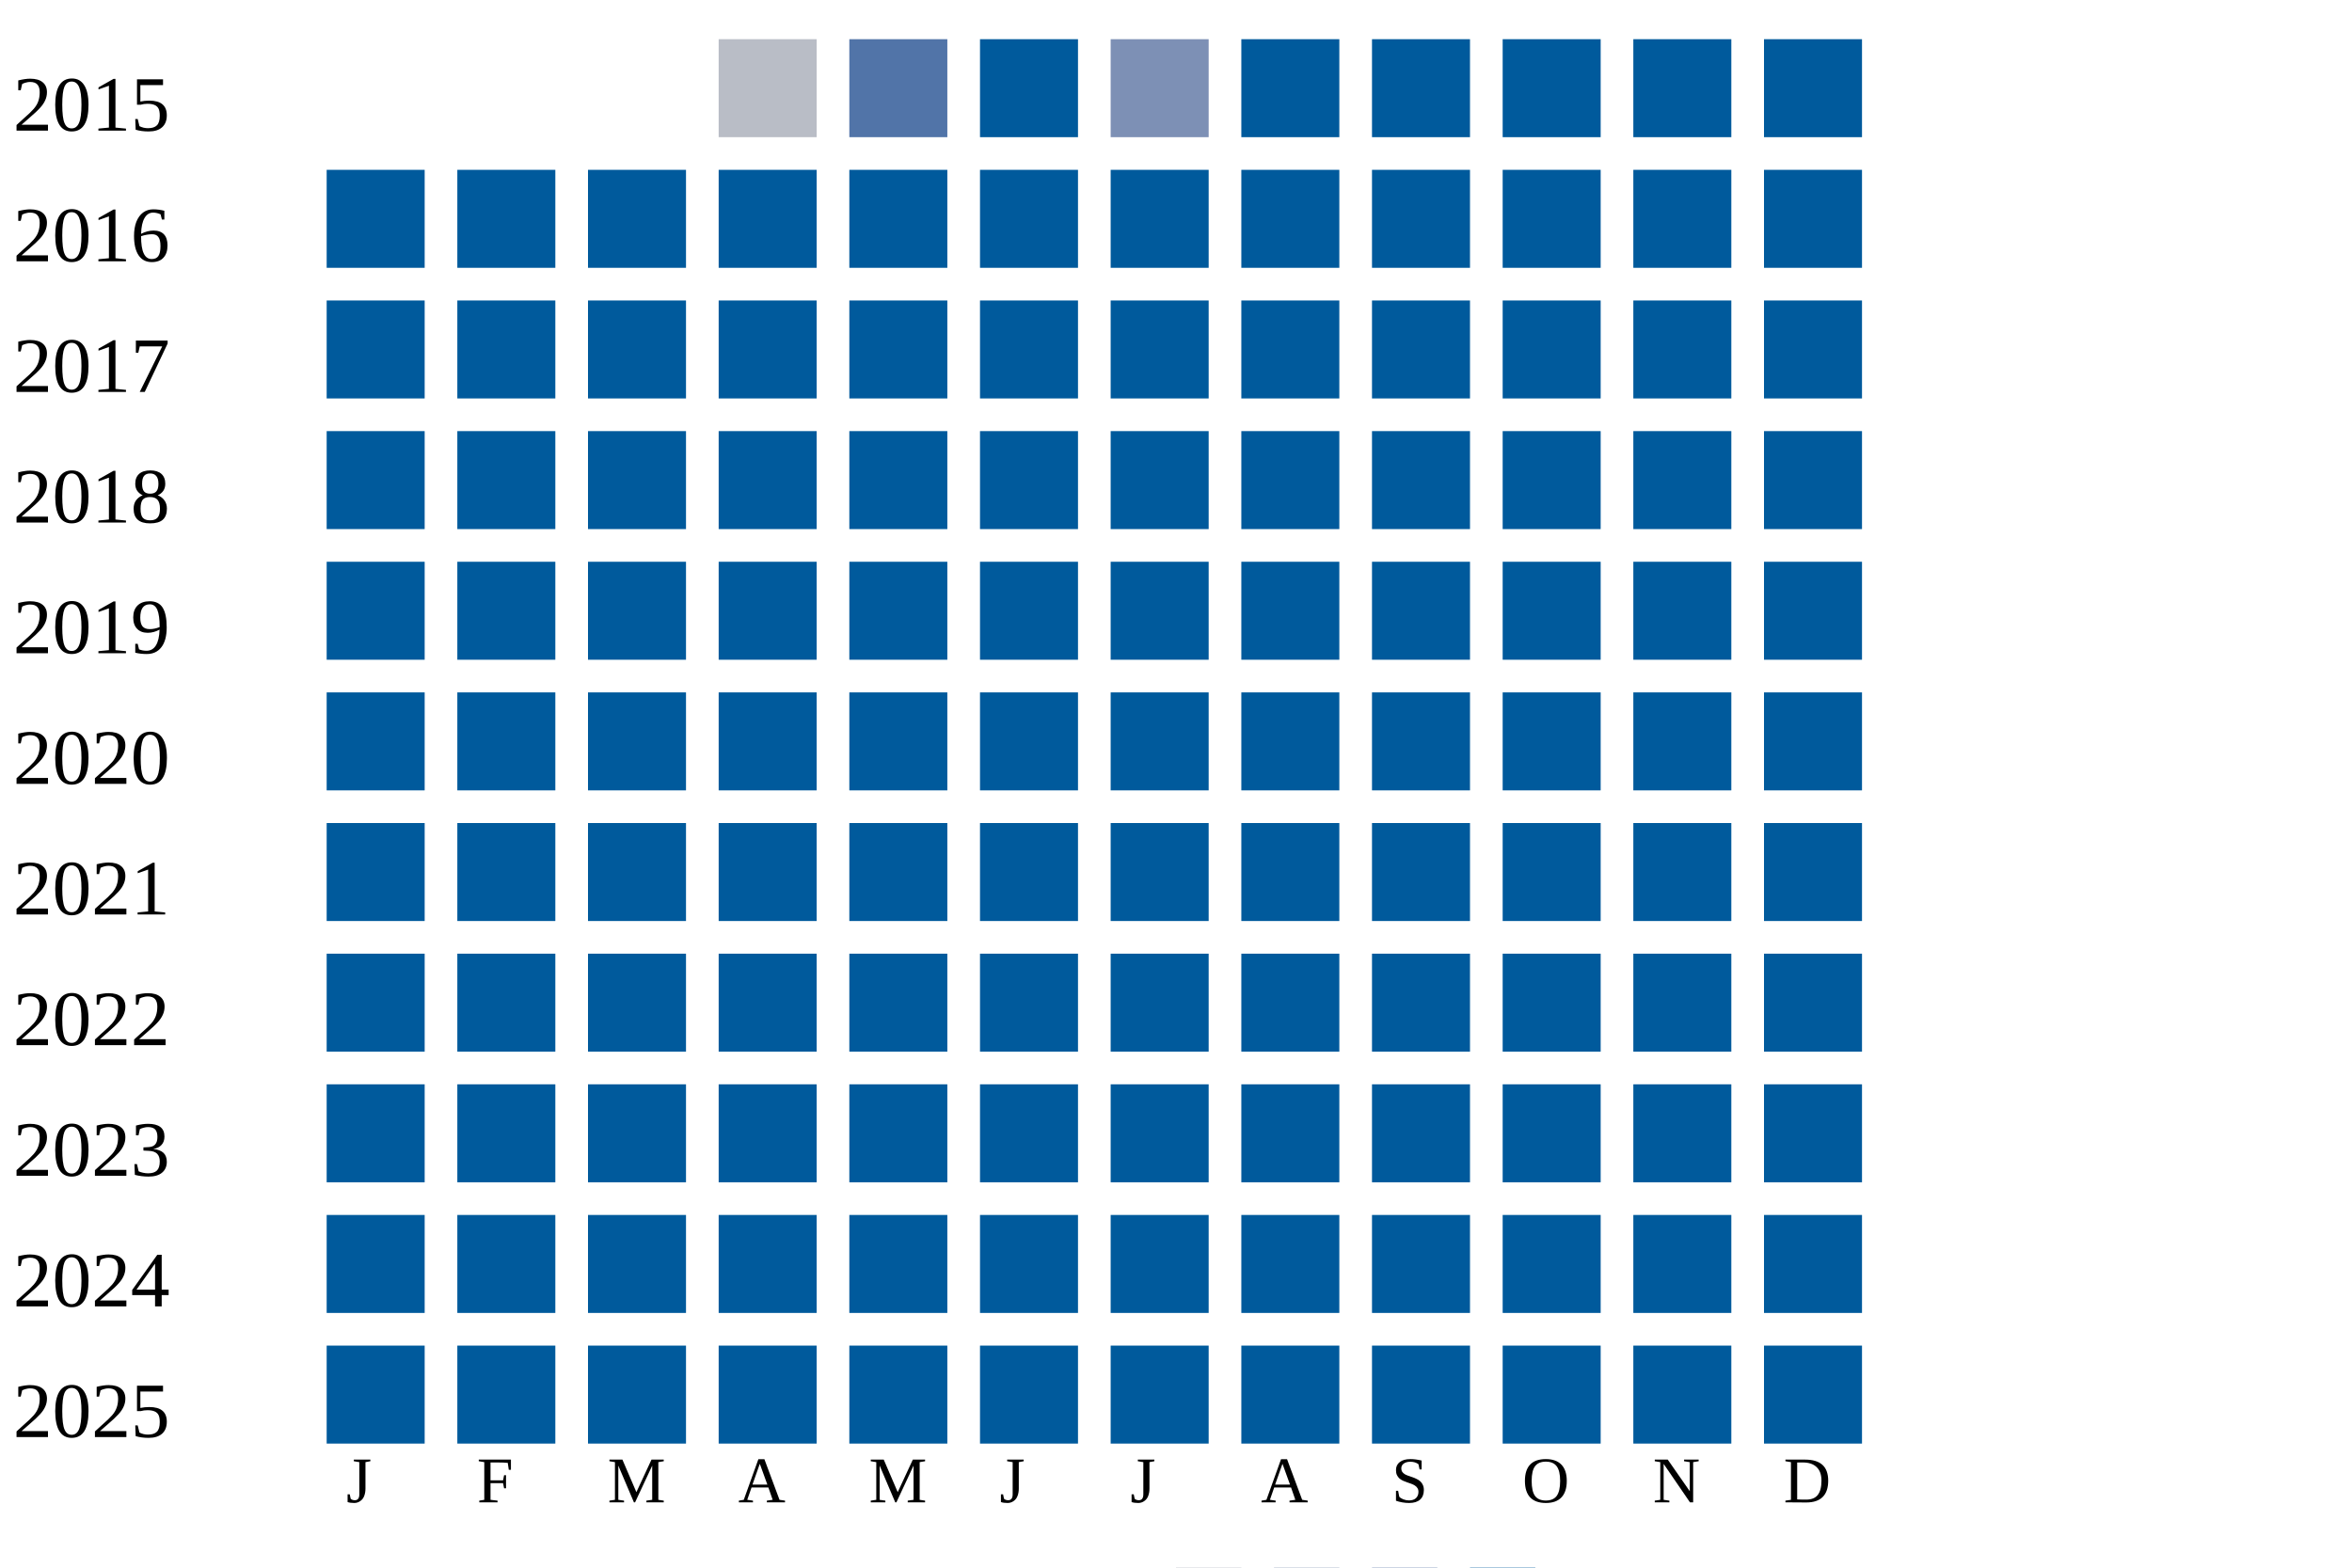
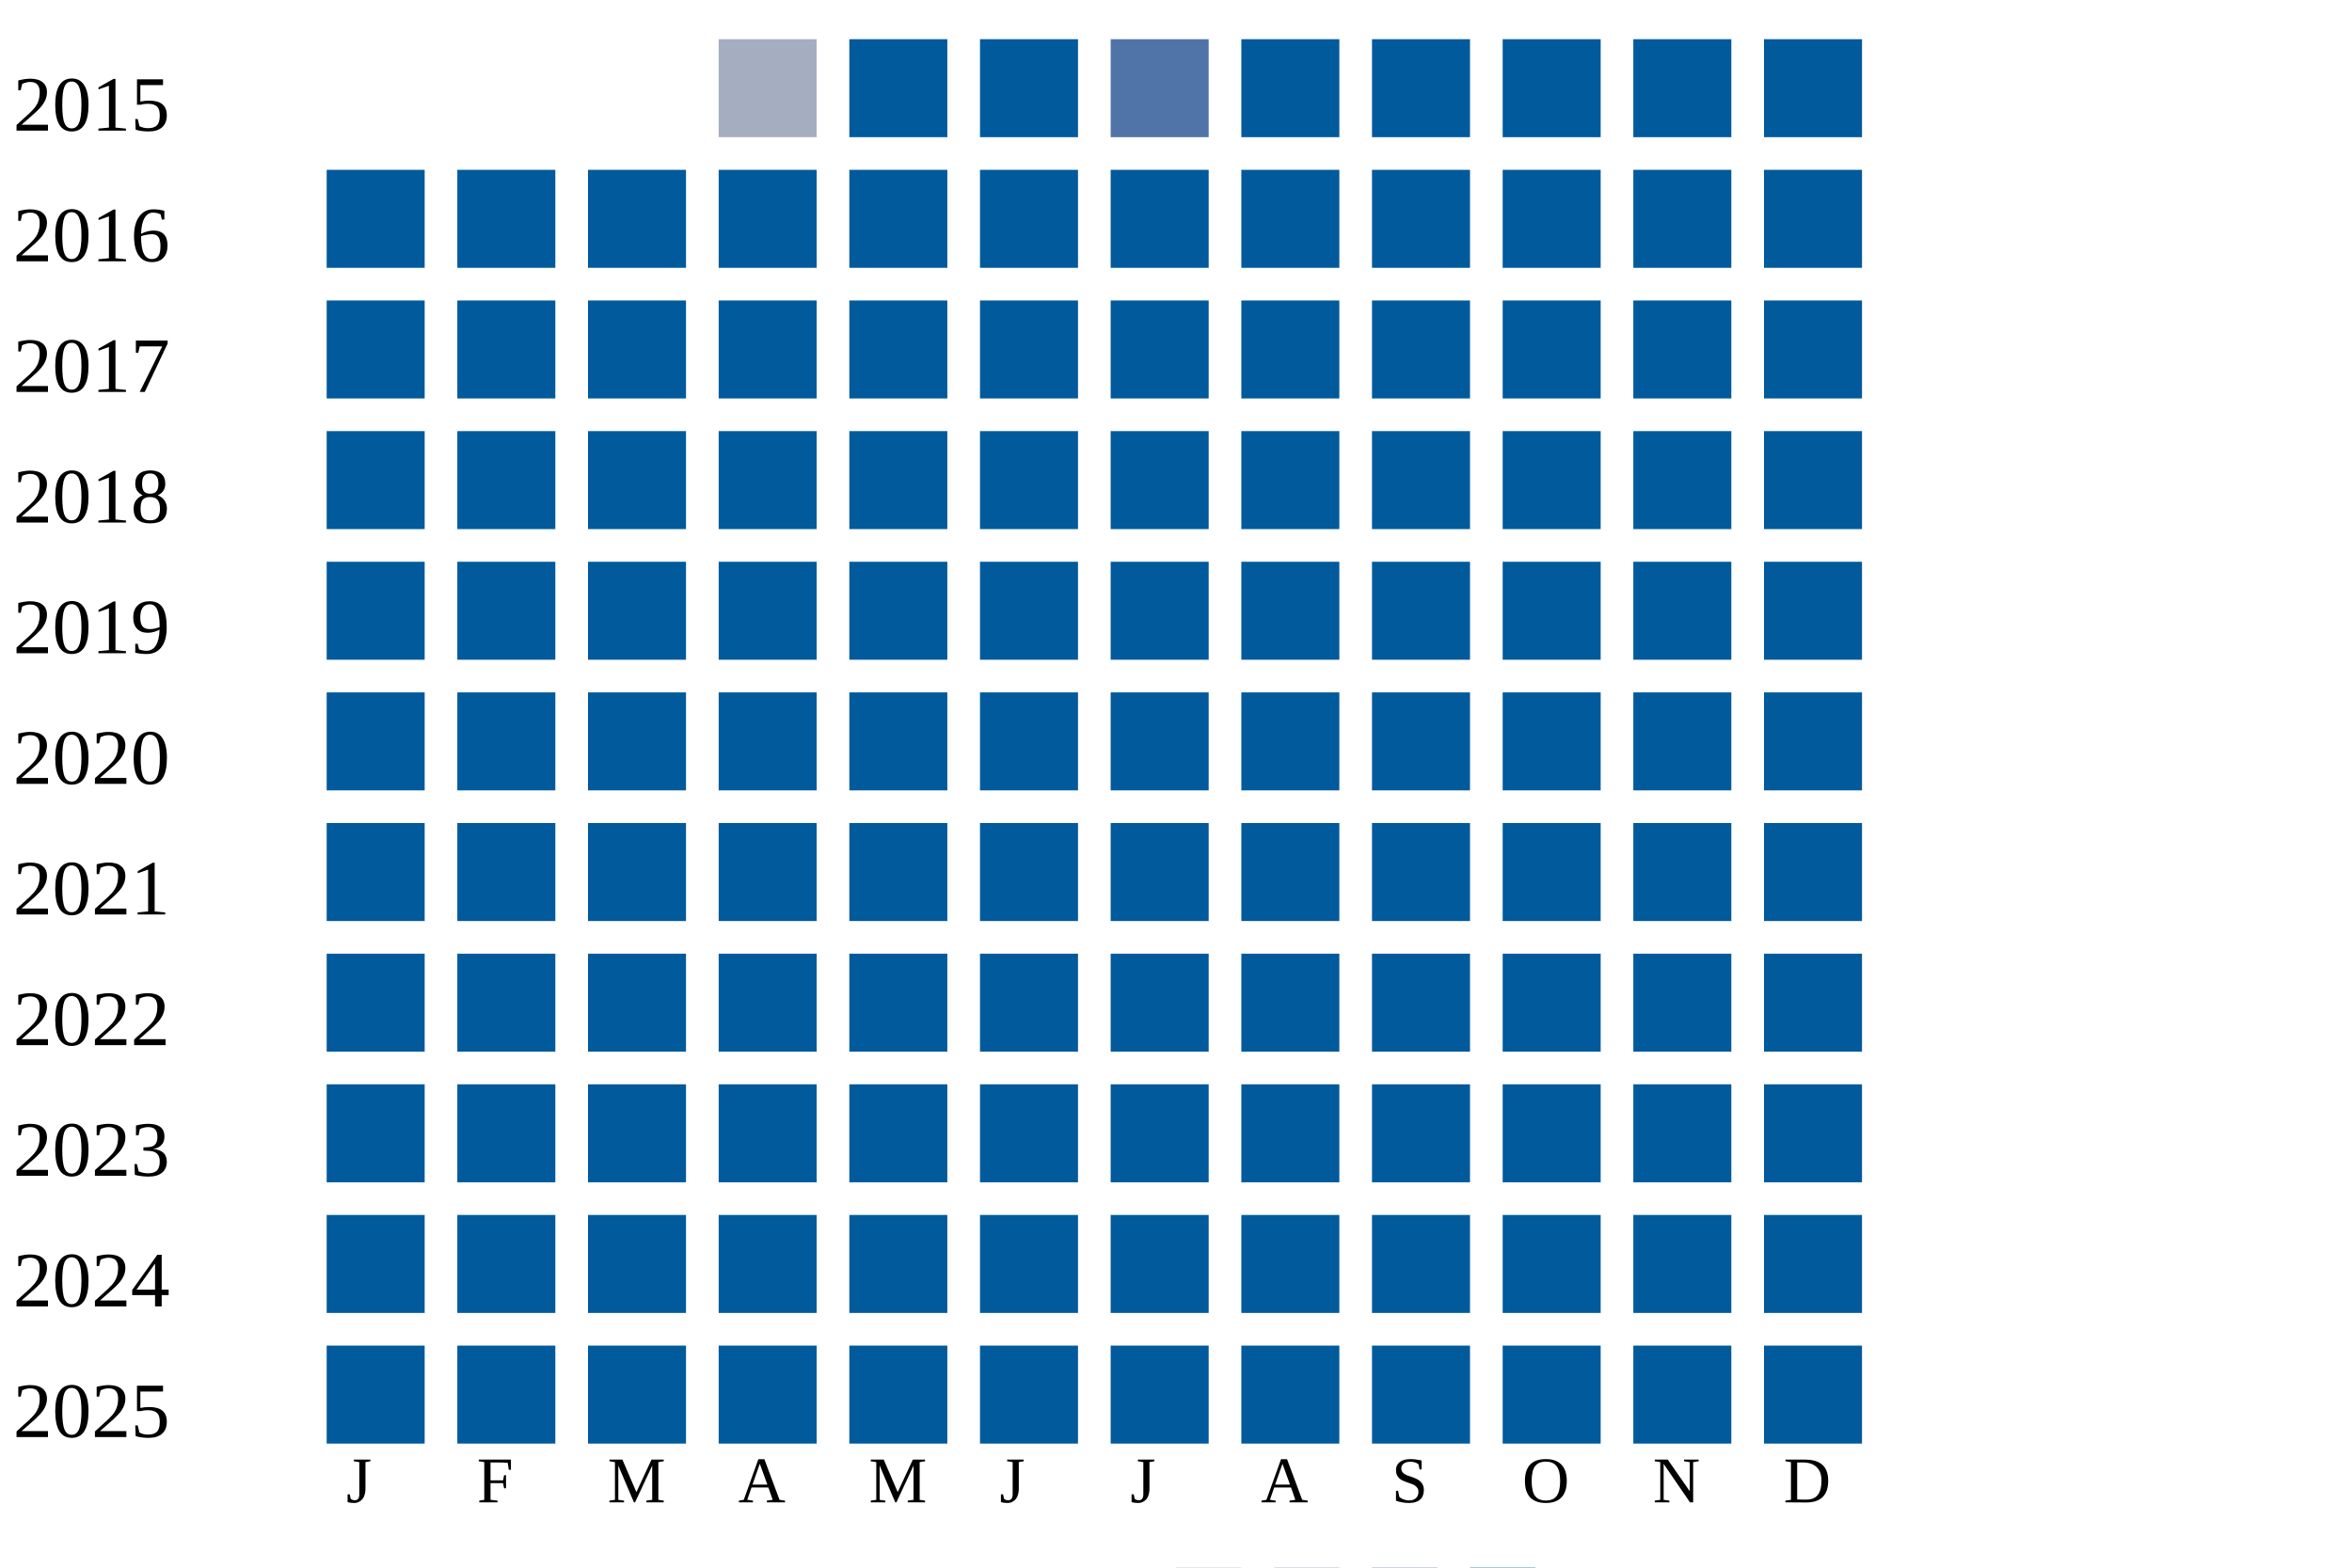
<svg xmlns="http://www.w3.org/2000/svg" width="360" height="240">
  <g transform="translate(0 0)">
    <text x="2" y="20">2015</text>
-     <rect x="110" y="6" width="15" height="15" fill="#b9bdc6" />
-     <rect x="130" y="6" width="15" height="15" fill="#5174a8" />
+     <rect x="110" y="6" width="15" height="15" fill="#a5aec0" />
+     <rect x="130" y="6" width="15" height="15" fill="#005a9c" />
    <rect x="150" y="6" width="15" height="15" fill="#005a9c" />
-     <rect x="170" y="6" width="15" height="15" fill="#7d90b5" />
+     <rect x="170" y="6" width="15" height="15" fill="#5174a8" />
    <rect x="190" y="6" width="15" height="15" fill="#005a9c" />
    <rect x="210" y="6" width="15" height="15" fill="#005a9c" />
    <rect x="230" y="6" width="15" height="15" fill="#005a9c" />
    <rect x="250" y="6" width="15" height="15" fill="#005a9c" />
    <rect x="270" y="6" width="15" height="15" fill="#005a9c" />
  </g>
  <g transform="translate(0 20)">
    <text x="2" y="20">2016</text>
    <rect x="50" y="6" width="15" height="15" fill="#005a9c" />
    <rect x="70" y="6" width="15" height="15" fill="#005a9c" />
    <rect x="90" y="6" width="15" height="15" fill="#005a9c" />
    <rect x="110" y="6" width="15" height="15" fill="#005a9c" />
    <rect x="130" y="6" width="15" height="15" fill="#005a9c" />
    <rect x="150" y="6" width="15" height="15" fill="#005a9c" />
    <rect x="170" y="6" width="15" height="15" fill="#005a9c" />
    <rect x="190" y="6" width="15" height="15" fill="#005a9c" />
    <rect x="210" y="6" width="15" height="15" fill="#005a9c" />
    <rect x="230" y="6" width="15" height="15" fill="#005a9c" />
    <rect x="250" y="6" width="15" height="15" fill="#005a9c" />
    <rect x="270" y="6" width="15" height="15" fill="#005a9c" />
  </g>
  <g transform="translate(0 40)">
    <text x="2" y="20">2017</text>
    <rect x="50" y="6" width="15" height="15" fill="#005a9c" />
    <rect x="70" y="6" width="15" height="15" fill="#005a9c" />
    <rect x="90" y="6" width="15" height="15" fill="#005a9c" />
    <rect x="110" y="6" width="15" height="15" fill="#005a9c" />
    <rect x="130" y="6" width="15" height="15" fill="#005a9c" />
    <rect x="150" y="6" width="15" height="15" fill="#005a9c" />
    <rect x="170" y="6" width="15" height="15" fill="#005a9c" />
    <rect x="190" y="6" width="15" height="15" fill="#005a9c" />
    <rect x="210" y="6" width="15" height="15" fill="#005a9c" />
    <rect x="230" y="6" width="15" height="15" fill="#005a9c" />
    <rect x="250" y="6" width="15" height="15" fill="#005a9c" />
    <rect x="270" y="6" width="15" height="15" fill="#005a9c" />
  </g>
  <g transform="translate(0 60)">
    <text x="2" y="20">2018</text>
    <rect x="50" y="6" width="15" height="15" fill="#005a9c" />
    <rect x="70" y="6" width="15" height="15" fill="#005a9c" />
    <rect x="90" y="6" width="15" height="15" fill="#005a9c" />
    <rect x="110" y="6" width="15" height="15" fill="#005a9c" />
    <rect x="130" y="6" width="15" height="15" fill="#005a9c" />
    <rect x="150" y="6" width="15" height="15" fill="#005a9c" />
    <rect x="170" y="6" width="15" height="15" fill="#005a9c" />
    <rect x="190" y="6" width="15" height="15" fill="#005a9c" />
    <rect x="210" y="6" width="15" height="15" fill="#005a9c" />
    <rect x="230" y="6" width="15" height="15" fill="#005a9c" />
    <rect x="250" y="6" width="15" height="15" fill="#005a9c" />
    <rect x="270" y="6" width="15" height="15" fill="#005a9c" />
  </g>
  <g transform="translate(0 80)">
    <text x="2" y="20">2019</text>
    <rect x="50" y="6" width="15" height="15" fill="#005a9c" />
    <rect x="70" y="6" width="15" height="15" fill="#005a9c" />
    <rect x="90" y="6" width="15" height="15" fill="#005a9c" />
    <rect x="110" y="6" width="15" height="15" fill="#005a9c" />
    <rect x="130" y="6" width="15" height="15" fill="#005a9c" />
    <rect x="150" y="6" width="15" height="15" fill="#005a9c" />
    <rect x="170" y="6" width="15" height="15" fill="#005a9c" />
    <rect x="190" y="6" width="15" height="15" fill="#005a9c" />
    <rect x="210" y="6" width="15" height="15" fill="#005a9c" />
    <rect x="230" y="6" width="15" height="15" fill="#005a9c" />
    <rect x="250" y="6" width="15" height="15" fill="#005a9c" />
    <rect x="270" y="6" width="15" height="15" fill="#005a9c" />
  </g>
  <g transform="translate(0 100)">
    <text x="2" y="20">2020</text>
    <rect x="50" y="6" width="15" height="15" fill="#005a9c" />
    <rect x="70" y="6" width="15" height="15" fill="#005a9c" />
    <rect x="90" y="6" width="15" height="15" fill="#005a9c" />
    <rect x="110" y="6" width="15" height="15" fill="#005a9c" />
    <rect x="130" y="6" width="15" height="15" fill="#005a9c" />
    <rect x="150" y="6" width="15" height="15" fill="#005a9c" />
    <rect x="170" y="6" width="15" height="15" fill="#005a9c" />
    <rect x="190" y="6" width="15" height="15" fill="#005a9c" />
    <rect x="210" y="6" width="15" height="15" fill="#005a9c" />
    <rect x="230" y="6" width="15" height="15" fill="#005a9c" />
    <rect x="250" y="6" width="15" height="15" fill="#005a9c" />
    <rect x="270" y="6" width="15" height="15" fill="#005a9c" />
  </g>
  <g transform="translate(0 120)">
    <text x="2" y="20">2021</text>
    <rect x="50" y="6" width="15" height="15" fill="#005a9c" />
    <rect x="70" y="6" width="15" height="15" fill="#005a9c" />
    <rect x="90" y="6" width="15" height="15" fill="#005a9c" />
    <rect x="110" y="6" width="15" height="15" fill="#005a9c" />
    <rect x="130" y="6" width="15" height="15" fill="#005a9c" />
    <rect x="150" y="6" width="15" height="15" fill="#005a9c" />
    <rect x="170" y="6" width="15" height="15" fill="#005a9c" />
    <rect x="190" y="6" width="15" height="15" fill="#005a9c" />
    <rect x="210" y="6" width="15" height="15" fill="#005a9c" />
    <rect x="230" y="6" width="15" height="15" fill="#005a9c" />
    <rect x="250" y="6" width="15" height="15" fill="#005a9c" />
    <rect x="270" y="6" width="15" height="15" fill="#005a9c" />
  </g>
  <g transform="translate(0 140)">
    <text x="2" y="20">2022</text>
    <rect x="50" y="6" width="15" height="15" fill="#005a9c" />
    <rect x="70" y="6" width="15" height="15" fill="#005a9c" />
    <rect x="90" y="6" width="15" height="15" fill="#005a9c" />
    <rect x="110" y="6" width="15" height="15" fill="#005a9c" />
    <rect x="130" y="6" width="15" height="15" fill="#005a9c" />
    <rect x="150" y="6" width="15" height="15" fill="#005a9c" />
    <rect x="170" y="6" width="15" height="15" fill="#005a9c" />
    <rect x="190" y="6" width="15" height="15" fill="#005a9c" />
    <rect x="210" y="6" width="15" height="15" fill="#005a9c" />
    <rect x="230" y="6" width="15" height="15" fill="#005a9c" />
    <rect x="250" y="6" width="15" height="15" fill="#005a9c" />
    <rect x="270" y="6" width="15" height="15" fill="#005a9c" />
  </g>
  <g transform="translate(0 160)">
    <text x="2" y="20">2023</text>
    <rect x="50" y="6" width="15" height="15" fill="#005a9c" />
    <rect x="70" y="6" width="15" height="15" fill="#005a9c" />
    <rect x="90" y="6" width="15" height="15" fill="#005a9c" />
    <rect x="110" y="6" width="15" height="15" fill="#005a9c" />
    <rect x="130" y="6" width="15" height="15" fill="#005a9c" />
    <rect x="150" y="6" width="15" height="15" fill="#005a9c" />
    <rect x="170" y="6" width="15" height="15" fill="#005a9c" />
    <rect x="190" y="6" width="15" height="15" fill="#005a9c" />
    <rect x="210" y="6" width="15" height="15" fill="#005a9c" />
    <rect x="230" y="6" width="15" height="15" fill="#005a9c" />
    <rect x="250" y="6" width="15" height="15" fill="#005a9c" />
    <rect x="270" y="6" width="15" height="15" fill="#005a9c" />
  </g>
  <g transform="translate(0 180)">
    <text x="2" y="20">2024</text>
    <rect x="50" y="6" width="15" height="15" fill="#005a9c" />
    <rect x="70" y="6" width="15" height="15" fill="#005a9c" />
    <rect x="90" y="6" width="15" height="15" fill="#005a9c" />
    <rect x="110" y="6" width="15" height="15" fill="#005a9c" />
    <rect x="130" y="6" width="15" height="15" fill="#005a9c" />
    <rect x="150" y="6" width="15" height="15" fill="#005a9c" />
    <rect x="170" y="6" width="15" height="15" fill="#005a9c" />
    <rect x="190" y="6" width="15" height="15" fill="#005a9c" />
    <rect x="210" y="6" width="15" height="15" fill="#005a9c" />
    <rect x="230" y="6" width="15" height="15" fill="#005a9c" />
    <rect x="250" y="6" width="15" height="15" fill="#005a9c" />
    <rect x="270" y="6" width="15" height="15" fill="#005a9c" />
  </g>
  <g transform="translate(0 200)">
    <text x="2" y="20">2025</text>
    <rect x="50" y="6" width="15" height="15" fill="#005a9c" />
    <rect x="70" y="6" width="15" height="15" fill="#005a9c" />
    <rect x="90" y="6" width="15" height="15" fill="#005a9c" />
    <rect x="110" y="6" width="15" height="15" fill="#005a9c" />
    <rect x="130" y="6" width="15" height="15" fill="#005a9c" />
    <rect x="150" y="6" width="15" height="15" fill="#005a9c" />
    <rect x="170" y="6" width="15" height="15" fill="#005a9c" />
    <rect x="190" y="6" width="15" height="15" fill="#005a9c" />
    <rect x="210" y="6" width="15" height="15" fill="#005a9c" />
    <rect x="230" y="6" width="15" height="15" fill="#005a9c" />
    <rect x="250" y="6" width="15" height="15" fill="#005a9c" />
    <rect x="270" y="6" width="15" height="15" fill="#005a9c" />
  </g>
  <text style="font-size: 10px; text-align: center" x="53" y="230">J</text>
  <text style="font-size: 10px; text-align: center" x="73" y="230">F</text>
  <text style="font-size: 10px; text-align: center" x="93" y="230">M</text>
  <text style="font-size: 10px; text-align: center" x="113" y="230">A</text>
  <text style="font-size: 10px; text-align: center" x="133" y="230">M</text>
  <text style="font-size: 10px; text-align: center" x="153" y="230">J</text>
  <text style="font-size: 10px; text-align: center" x="173" y="230">J</text>
  <text style="font-size: 10px; text-align: center" x="193" y="230">A</text>
  <text style="font-size: 10px; text-align: center" x="213" y="230">S</text>
  <text style="font-size: 10px; text-align: center" x="233" y="230">O</text>
  <text style="font-size: 10px; text-align: center" x="253" y="230">N</text>
  <text style="font-size: 10px; text-align: center" x="273" y="230">D</text>
  <text style="font-size: 10px;" x="155" y="249">Less</text>
  <rect fill="#b9bdc6" width="10" height="10" x="180" y="240" />
  <rect fill="#919fba" width="10" height="10" x="195" y="240" />
  <rect fill="#6882ae" width="10" height="10" x="210" y="240" />
  <rect fill="#005a9c" width="10" height="10" x="225" y="240" />
  <text x="240" y="249" style="font-size: 10px;">More</text>
</svg>
